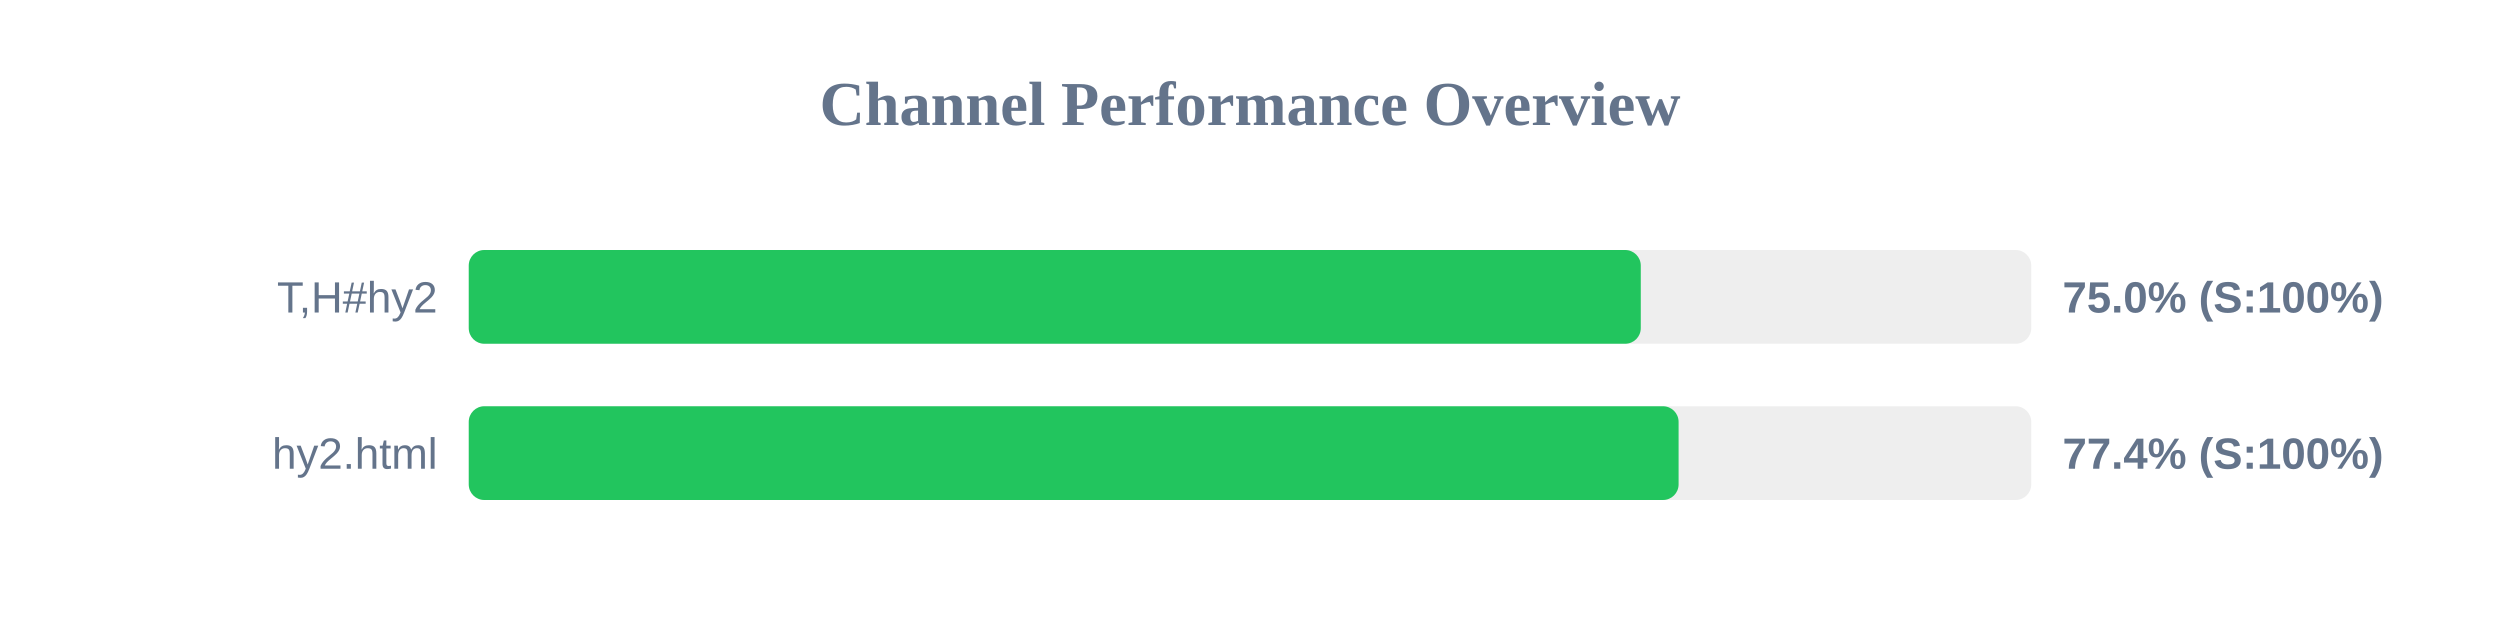
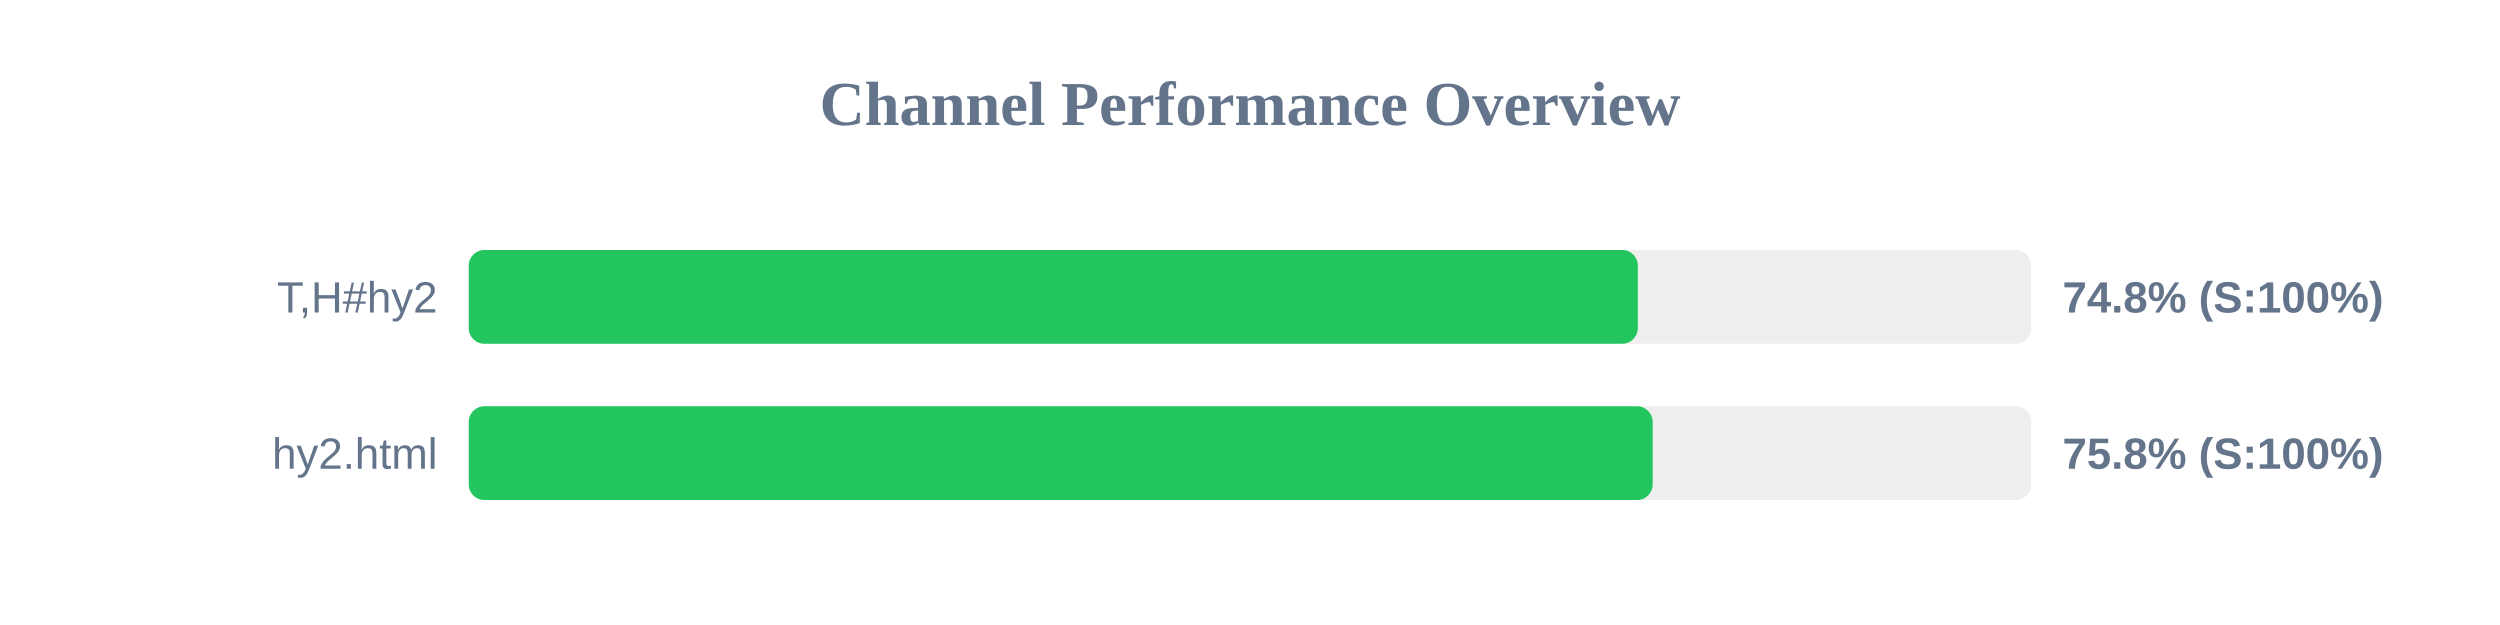
<svg xmlns="http://www.w3.org/2000/svg" width="800" height="200" version="1.1">
  <style>
        .row { font: 14px Arial; fill: #64748b; }
        .score { font: bold 14px Arial; fill: #64748b; }
    </style>
  <text x="400" y="40" text-anchor="middle" font-size="20px" font-weight="bold" fill="#64748b">Channel Performance Overview</text>
  <rect x="150" y="80" width="500" height="30" fill="#eee" rx="5" />
-   <rect x="150" y="80" width="375.05" height="30" fill="#22c55e" rx="5" />
+   <rect x="150" y="80" width="374.1" height="30" fill="#22c55e" rx="5" />
  <text x="140" y="100" text-anchor="end" class="row">T,H#hy2</text>
-   <text x="660" y="100" text-anchor="start" class="score">75.0% (S:100%)</text>
+   <text x="660" y="100" text-anchor="start" class="score">74.8% (S:100%)</text>
  <rect x="150" y="130" width="500" height="30" fill="#eee" rx="5" />
-   <rect x="150" y="130" width="387.15" height="30" fill="#22c55e" rx="5" />
+   <rect x="150" y="130" width="378.85" height="30" fill="#22c55e" rx="5" />
  <text x="140" y="150" text-anchor="end" class="row">hy2.html</text>
-   <text x="660" y="150" text-anchor="start" class="score">77.4% (S:100%)</text>
+   <text x="660" y="150" text-anchor="start" class="score">75.8% (S:100%)</text>
</svg>
